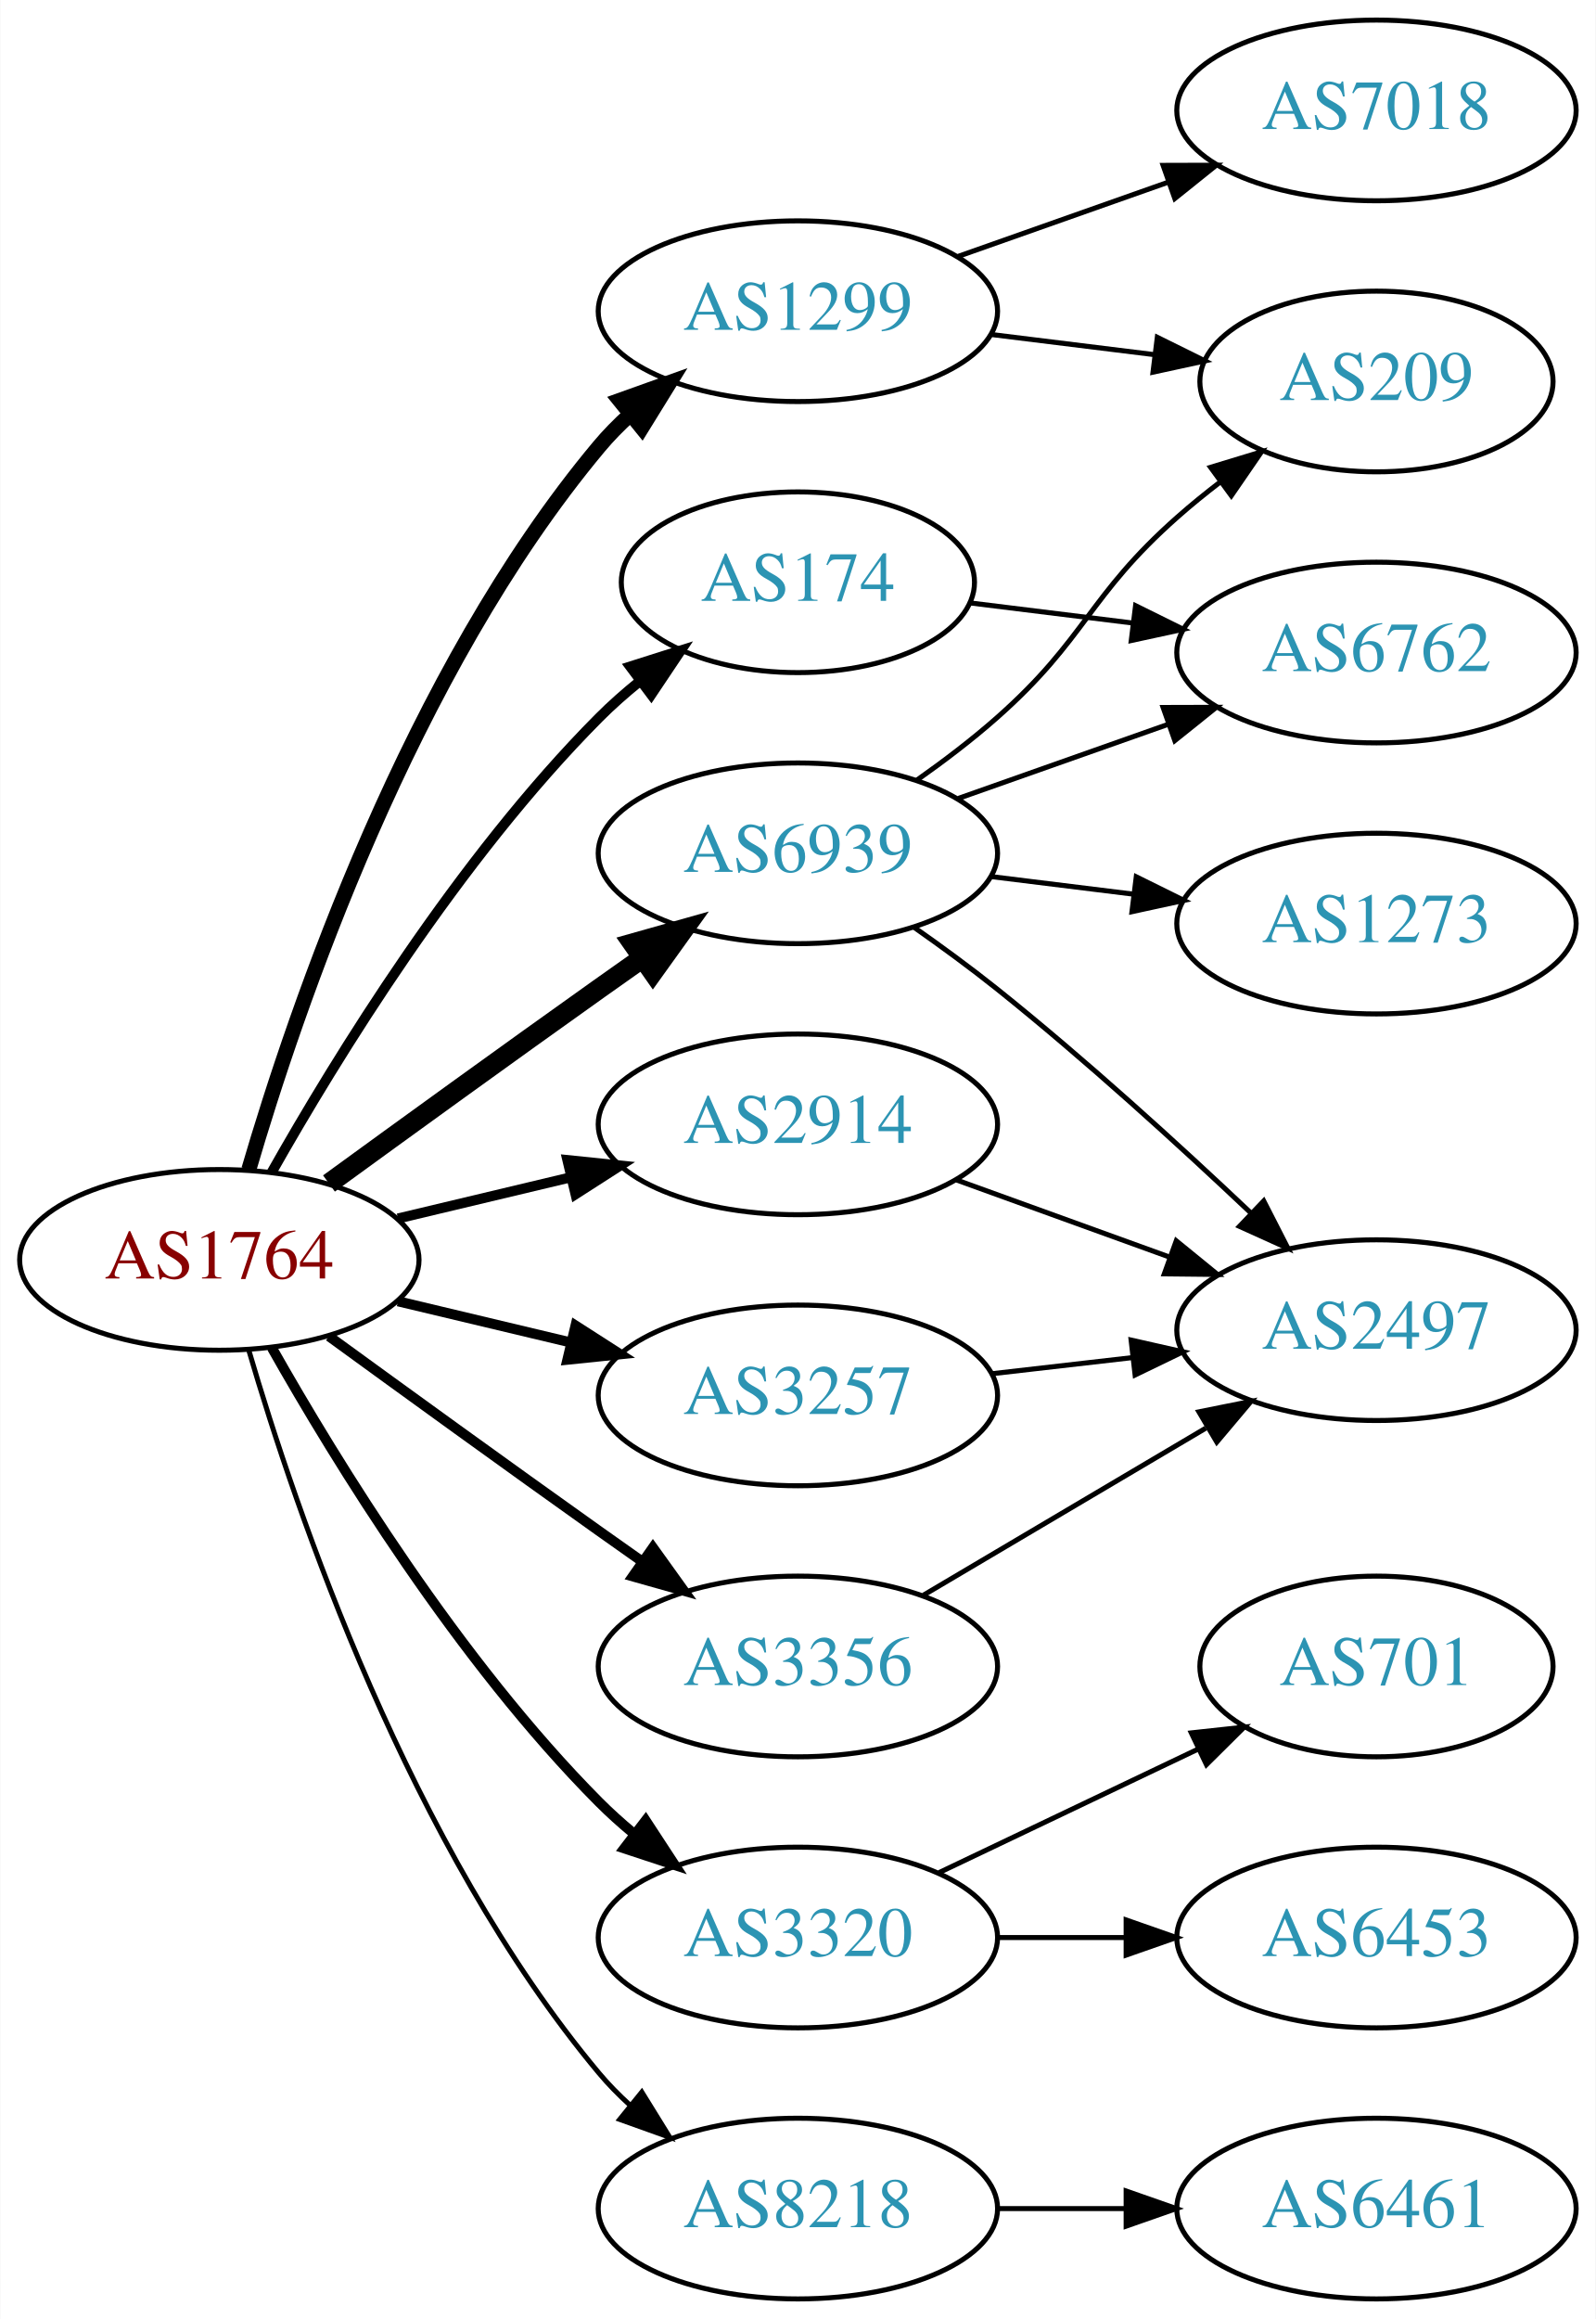
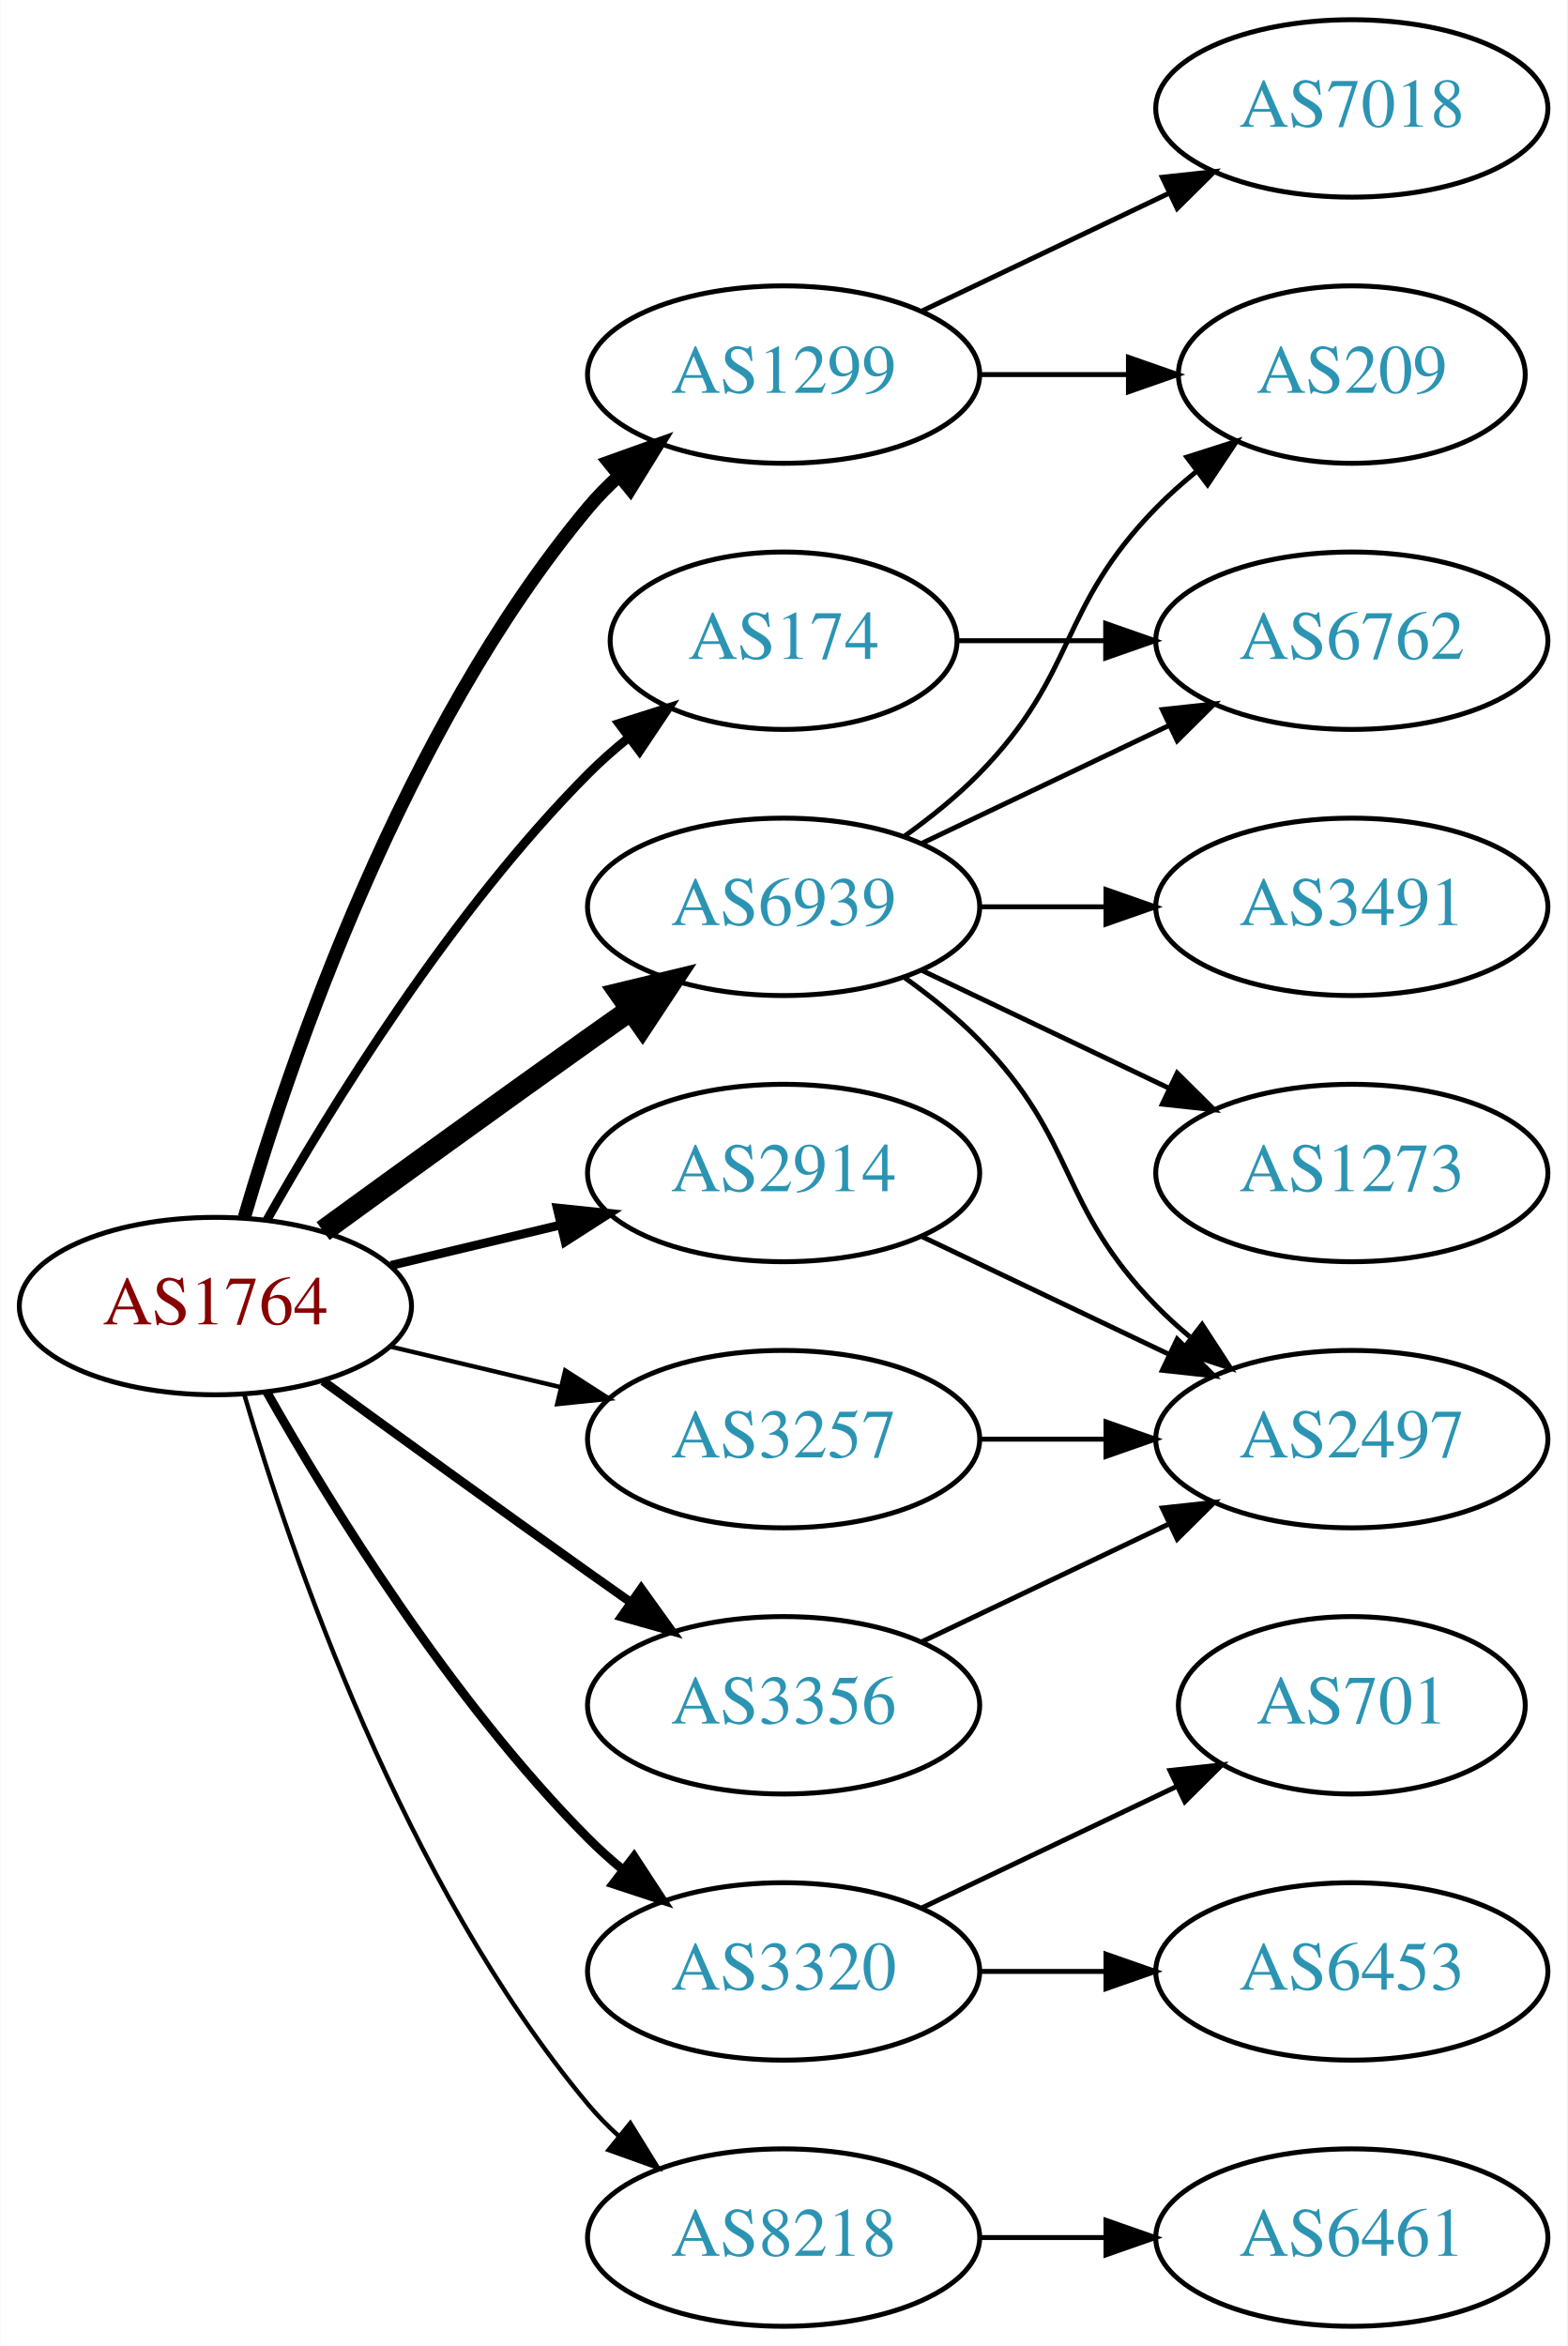
- <svg xmlns="http://www.w3.org/2000/svg" xmlns:xlink="http://www.w3.org/1999/xlink" width="318pt" height="462pt" viewBox="0.00 0.00 317.88 462.00">
-   <g id="graph0" class="graph" transform="scale(1 1) rotate(0) translate(4 458)">
-     <polygon fill="white" stroke="none" points="-4,4 -4,-458 313.879,-458 313.879,4 -4,4" />
+ <svg xmlns="http://www.w3.org/2000/svg" xmlns:xlink="http://www.w3.org/1999/xlink" width="318pt" height="476pt" viewBox="0.00 0.00 317.88 476.00">
+   <g id="graph0" class="graph" transform="scale(1 1) rotate(0) translate(4 472)">
+     <polygon fill="white" stroke="none" points="-4,4 -4,-472 313.879,-472 313.879,4 -4,4" />
    <g id="node1" class="node">
      <g id="a_node1">
        <a xlink:href="/asn/1764" xlink:title="AS1764 ~ NEXTLAYER-AS [AT]">
          <ellipse fill="#ffffff" stroke="black" cx="39.647" cy="-207" rx="39.794" ry="18" />
          <text text-anchor="middle" x="39.647" y="-203.3" font-family="Times,serif" font-size="14.00" fill="#880000">AS1764</text>
        </a>
      </g>
    </g>
    <g id="node2" class="node">
      <g id="a_node2">
        <a xlink:href="/asn/174" xlink:title="AS174 ~ Cogent Communications [US]">
          <ellipse fill="#ffffff" stroke="black" cx="154.939" cy="-342" rx="35.194" ry="18" />
          <text text-anchor="middle" x="154.939" y="-338.3" font-family="Times,serif" font-size="14.00" fill="#2c94b3">AS174</text>
        </a>
      </g>
    </g>
    <g id="edge1" class="edge">
-       <path fill="none" stroke="black" stroke-width="2" d="M50.106,-224.49C62.888,-247.096 87.32,-286.886 115.293,-315 117.793,-317.513 120.554,-319.949 123.415,-322.261" />
-       <polygon fill="black" stroke="black" stroke-width="2" points="121.513,-325.21 131.612,-328.413 125.715,-319.611 121.513,-325.21" />
+       <path fill="none" stroke="black" stroke-width="1.8" d="M50.106,-224.49C62.888,-247.096 87.32,-286.886 115.293,-315 117.793,-317.513 120.554,-319.949 123.415,-322.261" />
+       <polygon fill="black" stroke="black" stroke-width="1.8" points="121.513,-325.21 131.612,-328.413 125.715,-319.611 121.513,-325.21" />
    </g>
    <g id="node3" class="node">
      <g id="a_node3">
        <a xlink:href="/asn/1299" xlink:title="AS1299 ~ Telia Carrier [EU]">
          <ellipse fill="#ffffff" stroke="black" cx="154.939" cy="-396" rx="39.794" ry="18" />
          <text text-anchor="middle" x="154.939" y="-392.3" font-family="Times,serif" font-size="14.00" fill="#2c94b3">AS1299</text>
        </a>
      </g>
    </g>
    <g id="edge2" class="edge">
-       <path fill="none" stroke="black" stroke-width="3" d="M45.521,-225.002C54.834,-256.844 77.651,-323.981 115.293,-369 117.163,-371.237 119.261,-373.374 121.488,-375.396" />
-       <polygon fill="black" stroke="black" stroke-width="3" points="119.431,-378.234 129.407,-381.804 123.835,-372.793 119.431,-378.234" />
+       <path fill="none" stroke="black" stroke-width="2.7" d="M45.521,-225.002C54.834,-256.844 77.651,-323.981 115.293,-369 117.163,-371.237 119.261,-373.374 121.488,-375.396" />
+       <polygon fill="black" stroke="black" stroke-width="2.7" points="119.431,-378.234 129.407,-381.804 123.835,-372.793 119.431,-378.234" />
    </g>
    <g id="node4" class="node">
      <g id="a_node4">
        <a xlink:href="/asn/2914" xlink:title="AS2914 ~ NTT America, Inc. [US]">
          <ellipse fill="#ffffff" stroke="black" cx="154.939" cy="-234" rx="39.794" ry="18" />
          <text text-anchor="middle" x="154.939" y="-230.3" font-family="Times,serif" font-size="14.00" fill="#2c94b3">AS2914</text>
        </a>
      </g>
    </g>
    <g id="edge3" class="edge">
-       <path fill="none" stroke="black" stroke-width="2" d="M75.254,-215.248C86.125,-217.838 98.279,-220.735 109.722,-223.462" />
-       <polygon fill="black" stroke="black" stroke-width="2" points="109.005,-226.889 119.544,-225.803 110.628,-220.08 109.005,-226.889" />
+       <path fill="none" stroke="black" stroke-width="1.8" d="M75.254,-215.248C86.125,-217.838 98.279,-220.735 109.722,-223.462" />
+       <polygon fill="black" stroke="black" stroke-width="1.8" points="109.005,-226.889 119.544,-225.803 110.628,-220.08 109.005,-226.889" />
    </g>
    <g id="node5" class="node">
      <g id="a_node5">
        <a xlink:href="/asn/3257" xlink:title="AS3257 ~ GTT [DE]">
          <ellipse fill="#ffffff" stroke="black" cx="154.939" cy="-180" rx="39.794" ry="18" />
          <text text-anchor="middle" x="154.939" y="-176.3" font-family="Times,serif" font-size="14.00" fill="#2c94b3">AS3257</text>
        </a>
      </g>
    </g>
    <g id="edge4" class="edge">
-       <path fill="none" stroke="black" stroke-width="2" d="M75.254,-198.752C86.125,-196.162 98.279,-193.265 109.722,-190.538" />
-       <polygon fill="black" stroke="black" stroke-width="2" points="110.628,-193.92 119.544,-188.197 109.005,-187.111 110.628,-193.92" />
+       <path fill="none" stroke="black" stroke-width="0.9" d="M75.254,-198.752C86.125,-196.162 98.279,-193.265 109.722,-190.538" />
+       <polygon fill="black" stroke="black" stroke-width="0.9" points="110.628,-193.92 119.544,-188.197 109.005,-187.111 110.628,-193.92" />
    </g>
    <g id="node6" class="node">
      <g id="a_node6">
        <a xlink:href="/asn/3320" xlink:title="AS3320 ~ DTAG [DE]">
          <ellipse fill="#ffffff" stroke="black" cx="154.939" cy="-72" rx="39.794" ry="18" />
          <text text-anchor="middle" x="154.939" y="-68.3" font-family="Times,serif" font-size="14.00" fill="#2c94b3">AS3320</text>
        </a>
      </g>
    </g>
    <g id="edge5" class="edge">
-       <path fill="none" stroke="black" stroke-width="2" d="M50.106,-189.51C62.888,-166.904 87.32,-127.114 115.293,-99 117.404,-96.879 119.7,-94.812 122.085,-92.829" />
-       <polygon fill="black" stroke="black" stroke-width="2" points="124.601,-95.31 130.401,-86.444 120.338,-89.758 124.601,-95.31" />
+       <path fill="none" stroke="black" stroke-width="1.8" d="M50.106,-189.51C62.888,-166.904 87.32,-127.114 115.293,-99 117.404,-96.879 119.7,-94.812 122.085,-92.829" />
+       <polygon fill="black" stroke="black" stroke-width="1.8" points="124.601,-95.31 130.401,-86.444 120.338,-89.758 124.601,-95.31" />
    </g>
    <g id="node7" class="node">
      <g id="a_node7">
        <a xlink:href="/asn/3356" xlink:title="AS3356 ~ Level 3 Parent, LLC [US]">
          <ellipse fill="#ffffff" stroke="black" cx="154.939" cy="-126" rx="39.794" ry="18" />
          <text text-anchor="middle" x="154.939" y="-122.3" font-family="Times,serif" font-size="14.00" fill="#2c94b3">AS3356</text>
        </a>
      </g>
    </g>
    <g id="edge6" class="edge">
-       <path fill="none" stroke="black" stroke-width="2" d="M61.495,-191.778C76.429,-180.909 97.042,-165.975 115.293,-153 118.113,-150.995 121.056,-148.915 124.005,-146.841" />
-       <polygon fill="black" stroke="black" stroke-width="2" points="126.051,-149.681 132.229,-141.074 122.032,-143.95 126.051,-149.681" />
+       <path fill="none" stroke="black" stroke-width="1.8" d="M61.495,-191.778C76.429,-180.909 97.042,-165.975 115.293,-153 118.113,-150.995 121.056,-148.915 124.005,-146.841" />
+       <polygon fill="black" stroke="black" stroke-width="1.8" points="126.051,-149.681 132.229,-141.074 122.032,-143.95 126.051,-149.681" />
    </g>
    <g id="node8" class="node">
      <g id="a_node8">
        <a xlink:href="/asn/6939" xlink:title="AS6939 ~ Hurricane Electric LLC [US]">
          <ellipse fill="#ffffff" stroke="black" cx="154.939" cy="-288" rx="39.794" ry="18" />
          <text text-anchor="middle" x="154.939" y="-284.3" font-family="Times,serif" font-size="14.00" fill="#2c94b3">AS6939</text>
        </a>
      </g>
    </g>
    <g id="edge7" class="edge">
-       <path fill="none" stroke="black" stroke-width="4" d="M61.495,-222.222C76.429,-233.091 97.042,-248.025 115.293,-261 118.113,-263.005 121.056,-265.085 124.005,-267.159" />
-       <polygon fill="black" stroke="black" stroke-width="4" points="122.032,-270.05 132.229,-272.926 126.051,-264.319 122.032,-270.05" />
+       <path fill="none" stroke="black" stroke-width="4.5" d="M61.495,-222.222C76.429,-233.091 97.042,-248.025 115.293,-261 118.113,-263.005 121.056,-265.085 124.005,-267.159" />
+       <polygon fill="black" stroke="black" stroke-width="4.5" points="121.781,-270.409 132.229,-272.926 126.302,-263.961 121.781,-270.409" />
    </g>
    <g id="node9" class="node">
      <g id="a_node9">
        <a xlink:href="/asn/8218" xlink:title="AS8218 ~ legacy Neotelecoms [FR]">
          <ellipse fill="#ffffff" stroke="black" cx="154.939" cy="-18" rx="39.794" ry="18" />
          <text text-anchor="middle" x="154.939" y="-14.3" font-family="Times,serif" font-size="14.00" fill="#2c94b3">AS8218</text>
        </a>
      </g>
    </g>
    <g id="edge8" class="edge">
-       <path fill="none" stroke="black" d="M45.521,-188.998C54.834,-157.156 77.651,-90.019 115.293,-45 117.163,-42.763 119.261,-40.626 121.488,-38.604" />
-       <polygon fill="black" stroke="black" points="123.835,-41.208 129.407,-32.196 119.431,-35.766 123.835,-41.208" />
+       <path fill="none" stroke="black" stroke-width="0.9" d="M45.521,-188.998C54.834,-157.156 77.651,-90.019 115.293,-45 117.163,-42.763 119.261,-40.626 121.488,-38.604" />
+       <polygon fill="black" stroke="black" stroke-width="0.9" points="123.835,-41.208 129.407,-32.196 119.431,-35.766 123.835,-41.208" />
    </g>
    <g id="node10" class="node">
      <g id="a_node10">
        <a xlink:href="/asn/6762" xlink:title="AS6762 ~ TELECOM ITALIA SPARKLE S.p.A. [IT]">
-           <ellipse fill="#ffffff" stroke="black" cx="270.232" cy="-328" rx="39.794" ry="18" />
-           <text text-anchor="middle" x="270.232" y="-324.3" font-family="Times,serif" font-size="14.00" fill="#2c94b3">AS6762</text>
+           <ellipse fill="#ffffff" stroke="black" cx="270.232" cy="-342" rx="39.794" ry="18" />
+           <text text-anchor="middle" x="270.232" y="-338.3" font-family="Times,serif" font-size="14.00" fill="#2c94b3">AS6762</text>
        </a>
      </g>
    </g>
    <g id="edge9" class="edge">
-       <path fill="none" stroke="black" d="M189.318,-337.875C199.409,-336.628 210.691,-335.234 221.526,-333.895" />
-       <polygon fill="black" stroke="black" points="222.229,-337.335 231.724,-332.635 221.37,-330.388 222.229,-337.335" />
+       <path fill="none" stroke="black" d="M190.239,-342C199.616,-342 209.966,-342 220.001,-342" />
+       <polygon fill="black" stroke="black" points="220.289,-345.5 230.289,-342 220.289,-338.5 220.289,-345.5" />
    </g>
    <g id="node11" class="node">
      <g id="a_node11">
        <a xlink:href="/asn/7018" xlink:title="AS7018 ~ AT&amp;T Services, Inc. [US]">
-           <ellipse fill="#ffffff" stroke="black" cx="270.232" cy="-436" rx="39.794" ry="18" />
-           <text text-anchor="middle" x="270.232" y="-432.3" font-family="Times,serif" font-size="14.00" fill="#2c94b3">AS7018</text>
+           <ellipse fill="#ffffff" stroke="black" cx="270.232" cy="-450" rx="39.794" ry="18" />
+           <text text-anchor="middle" x="270.232" y="-446.3" font-family="Times,serif" font-size="14.00" fill="#2c94b3">AS7018</text>
        </a>
      </g>
    </g>
    <g id="edge10" class="edge">
-       <path fill="none" stroke="black" d="M186.897,-406.93C199.761,-411.472 214.867,-416.805 228.603,-421.655" />
-       <polygon fill="black" stroke="black" points="227.717,-425.054 238.312,-425.083 230.048,-418.453 227.717,-425.054" />
+       <path fill="none" stroke="black" d="M183.076,-408.934C198.07,-416.081 216.891,-425.052 233.114,-432.785" />
+       <polygon fill="black" stroke="black" points="231.784,-436.028 242.317,-437.171 234.796,-429.709 231.784,-436.028" />
    </g>
    <g id="node12" class="node">
      <g id="a_node12">
        <a xlink:href="/asn/209" xlink:title="AS209 ~ CenturyLink Communications, LLC [US]">
-           <ellipse fill="#ffffff" stroke="black" cx="270.232" cy="-382" rx="35.194" ry="18" />
-           <text text-anchor="middle" x="270.232" y="-378.3" font-family="Times,serif" font-size="14.00" fill="#2c94b3">AS209</text>
+           <ellipse fill="#ffffff" stroke="black" cx="270.232" cy="-396" rx="35.194" ry="18" />
+           <text text-anchor="middle" x="270.232" y="-392.3" font-family="Times,serif" font-size="14.00" fill="#2c94b3">AS209</text>
        </a>
      </g>
    </g>
    <g id="edge11" class="edge">
-       <path fill="none" stroke="black" d="M193.35,-391.377C203.802,-390.085 215.246,-388.671 226.005,-387.342" />
-       <polygon fill="black" stroke="black" points="226.56,-390.8 236.055,-386.1 225.701,-383.853 226.56,-390.8" />
+       <path fill="none" stroke="black" d="M194.612,-396C204.317,-396 214.808,-396 224.771,-396" />
+       <polygon fill="black" stroke="black" points="224.907,-399.5 234.907,-396 224.907,-392.5 224.907,-399.5" />
    </g>
    <g id="node13" class="node">
      <g id="a_node13">
        <a xlink:href="/asn/2497" xlink:title="AS2497 ~ Internet Initiative Japan Inc. [JP]">
-           <ellipse fill="#ffffff" stroke="black" cx="270.232" cy="-193" rx="39.794" ry="18" />
-           <text text-anchor="middle" x="270.232" y="-189.3" font-family="Times,serif" font-size="14.00" fill="#2c94b3">AS2497</text>
+           <ellipse fill="#ffffff" stroke="black" cx="270.232" cy="-180" rx="39.794" ry="18" />
+           <text text-anchor="middle" x="270.232" y="-176.3" font-family="Times,serif" font-size="14.00" fill="#2c94b3">AS2497</text>
        </a>
      </g>
    </g>
    <g id="edge12" class="edge">
-       <path fill="none" stroke="black" d="M186.598,-222.905C199.57,-218.21 214.864,-212.676 228.745,-207.652" />
-       <polygon fill="black" stroke="black" points="230.337,-210.798 238.549,-204.104 227.955,-204.216 230.337,-210.798" />
+       <path fill="none" stroke="black" d="M183.076,-221.066C198.07,-213.919 216.891,-204.948 233.114,-197.215" />
+       <polygon fill="black" stroke="black" points="234.796,-200.291 242.317,-192.829 231.784,-193.972 234.796,-200.291" />
    </g>
    <g id="edge13" class="edge">
-       <path fill="none" stroke="black" d="M193.664,-184.329C202.646,-185.359 212.344,-186.472 221.702,-187.546" />
-       <polygon fill="black" stroke="black" points="221.338,-191.027 231.672,-188.69 222.136,-184.073 221.338,-191.027" />
+       <path fill="none" stroke="black" d="M194.612,-180C202.815,-180 211.579,-180 220.111,-180" />
+       <polygon fill="black" stroke="black" points="220.35,-183.5 230.35,-180 220.35,-176.5 220.35,-183.5" />
    </g>
    <g id="node14" class="node">
      <g id="a_node14">
+         <a xlink:href="/asn/6453" xlink:title="AS6453 ~ TATA COMMUNICATIONS (AMERICA) INC [US]">
+           <ellipse fill="#ffffff" stroke="black" cx="270.232" cy="-72" rx="39.794" ry="18" />
+           <text text-anchor="middle" x="270.232" y="-68.3" font-family="Times,serif" font-size="14.00" fill="#2c94b3">AS6453</text>
+         </a>
+       </g>
+     </g>
+     <g id="edge14" class="edge">
+       <path fill="none" stroke="black" d="M194.612,-72C202.815,-72 211.579,-72 220.111,-72" />
+       <polygon fill="black" stroke="black" points="220.35,-75.5 230.35,-72 220.35,-68.5 220.35,-75.5" />
+     </g>
+     <g id="node15" class="node">
+       <g id="a_node15">
        <a xlink:href="/asn/701" xlink:title="AS701 ~ UUNET [US]">
          <ellipse fill="#ffffff" stroke="black" cx="270.232" cy="-126" rx="35.194" ry="18" />
          <text text-anchor="middle" x="270.232" y="-122.3" font-family="Times,serif" font-size="14.00" fill="#2c94b3">AS701</text>
        </a>
      </g>
    </g>
-     <g id="edge14" class="edge">
+     <g id="edge15" class="edge">
      <path fill="none" stroke="black" d="M183.076,-84.934C198.508,-92.29 217.993,-101.577 234.528,-109.459" />
      <polygon fill="black" stroke="black" points="233.337,-112.768 243.87,-113.911 236.349,-106.449 233.337,-112.768" />
    </g>
-     <g id="node15" class="node">
-       <g id="a_node15">
-         <a xlink:href="/asn/6453" xlink:title="AS6453 ~ TATA COMMUNICATIONS (AMERICA) INC [US]">
-           <ellipse fill="#ffffff" stroke="black" cx="270.232" cy="-72" rx="39.794" ry="18" />
-           <text text-anchor="middle" x="270.232" y="-68.3" font-family="Times,serif" font-size="14.00" fill="#2c94b3">AS6453</text>
-         </a>
-       </g>
-     </g>
-     <g id="edge15" class="edge">
-       <path fill="none" stroke="black" d="M194.612,-72C202.815,-72 211.579,-72 220.111,-72" />
-       <polygon fill="black" stroke="black" points="220.35,-75.5 230.35,-72 220.35,-68.5 220.35,-75.5" />
-     </g>
    <g id="edge16" class="edge">
-       <path fill="none" stroke="black" d="M179.966,-140.209C196.338,-149.891 218.225,-162.835 236.229,-173.482" />
-       <polygon fill="black" stroke="black" points="234.851,-176.734 245.241,-178.812 238.415,-170.708 234.851,-176.734" />
-     </g>
-     <g id="edge17" class="edge">
-       <path fill="none" stroke="black" d="M186.897,-298.93C199.761,-303.472 214.867,-308.805 228.603,-313.655" />
-       <polygon fill="black" stroke="black" points="227.717,-317.054 238.312,-317.083 230.048,-310.453 227.717,-317.054" />
+       <path fill="none" stroke="black" d="M183.076,-138.934C198.07,-146.081 216.891,-155.052 233.114,-162.785" />
+       <polygon fill="black" stroke="black" points="231.784,-166.028 242.317,-167.171 234.796,-159.709 231.784,-166.028" />
    </g>
    <g id="edge19" class="edge">
-       <path fill="none" stroke="black" d="M178.666,-302.589C184.066,-306.4 189.68,-310.663 194.586,-315 212.506,-330.841 212.666,-339.159 230.586,-355 233.242,-357.348 236.105,-359.674 239.03,-361.919" />
-       <polygon fill="black" stroke="black" points="237.177,-364.9 247.314,-367.98 241.31,-359.25 237.177,-364.9" />
+       <path fill="none" stroke="black" d="M183.076,-300.934C198.07,-308.081 216.891,-317.052 233.114,-324.785" />
+       <polygon fill="black" stroke="black" points="231.784,-328.028 242.317,-329.171 234.796,-321.709 231.784,-328.028" />
    </g>
    <g id="edge18" class="edge">
-       <path fill="none" stroke="black" d="M177.965,-273.344C183.494,-269.467 189.343,-265.19 194.586,-261 212.148,-246.962 230.848,-229.923 245.139,-216.413" />
-       <polygon fill="black" stroke="black" points="247.765,-218.745 252.589,-209.312 242.935,-213.678 247.765,-218.745" />
+       <path fill="none" stroke="black" d="M179.533,-302.389C184.789,-306.148 190.121,-310.437 194.586,-315 214.758,-335.617 210.413,-348.383 230.586,-369 233.065,-371.534 235.812,-373.983 238.664,-376.304" />
+       <polygon fill="black" stroke="black" points="236.756,-379.248 246.85,-382.468 240.967,-373.657 236.756,-379.248" />
+     </g>
+     <g id="edge20" class="edge">
+       <path fill="none" stroke="black" d="M179.533,-273.611C184.789,-269.852 190.121,-265.563 194.586,-261 214.758,-240.383 210.413,-227.617 230.586,-207 232.679,-204.861 234.962,-202.782 237.339,-200.79" />
+       <polygon fill="black" stroke="black" points="239.857,-203.268 245.638,-194.389 235.582,-197.725 239.857,-203.268" />
    </g>
    <g id="node16" class="node">
      <g id="a_node16">
        <a xlink:href="/asn/1273" xlink:title="AS1273 ~ Vodafone Group PLC [EU]">
-           <ellipse fill="#ffffff" stroke="black" cx="270.232" cy="-274" rx="39.794" ry="18" />
-           <text text-anchor="middle" x="270.232" y="-270.3" font-family="Times,serif" font-size="14.00" fill="#2c94b3">AS1273</text>
-         </a>
-       </g>
-     </g>
-     <g id="edge20" class="edge">
-       <path fill="none" stroke="black" d="M193.35,-283.377C202.438,-282.254 212.275,-281.038 221.76,-279.866" />
-       <polygon fill="black" stroke="black" points="222.366,-283.318 231.861,-278.618 221.508,-276.371 222.366,-283.318" />
+           <ellipse fill="#ffffff" stroke="black" cx="270.232" cy="-234" rx="39.794" ry="18" />
+           <text text-anchor="middle" x="270.232" y="-230.3" font-family="Times,serif" font-size="14.00" fill="#2c94b3">AS1273</text>
+         </a>
+       </g>
+     </g>
+     <g id="edge17" class="edge">
+       <path fill="none" stroke="black" d="M183.076,-275.066C198.07,-267.919 216.891,-258.948 233.114,-251.215" />
+       <polygon fill="black" stroke="black" points="234.796,-254.291 242.317,-246.829 231.784,-247.972 234.796,-254.291" />
    </g>
    <g id="node17" class="node">
      <g id="a_node17">
+         <a xlink:href="/asn/3491" xlink:title="AS3491 ~ PCCW Global, Inc. [US]">
+           <ellipse fill="#ffffff" stroke="black" cx="270.232" cy="-288" rx="39.794" ry="18" />
+           <text text-anchor="middle" x="270.232" y="-284.3" font-family="Times,serif" font-size="14.00" fill="#2c94b3">AS3491</text>
+         </a>
+       </g>
+     </g>
+     <g id="edge21" class="edge">
+       <path fill="none" stroke="black" d="M194.612,-288C202.815,-288 211.579,-288 220.111,-288" />
+       <polygon fill="black" stroke="black" points="220.35,-291.5 230.35,-288 220.35,-284.5 220.35,-291.5" />
+     </g>
+     <g id="node18" class="node">
+       <g id="a_node18">
        <a xlink:href="/asn/6461" xlink:title="AS6461 ~ Zayo Bandwidth [US]">
          <ellipse fill="#ffffff" stroke="black" cx="270.232" cy="-18" rx="39.794" ry="18" />
          <text text-anchor="middle" x="270.232" y="-14.3" font-family="Times,serif" font-size="14.00" fill="#2c94b3">AS6461</text>
        </a>
      </g>
    </g>
-     <g id="edge21" class="edge">
+     <g id="edge22" class="edge">
      <path fill="none" stroke="black" d="M194.612,-18C202.815,-18 211.579,-18 220.111,-18" />
      <polygon fill="black" stroke="black" points="220.35,-21.5 230.35,-18 220.35,-14.5 220.35,-21.5" />
    </g>
  </g>
</svg>
